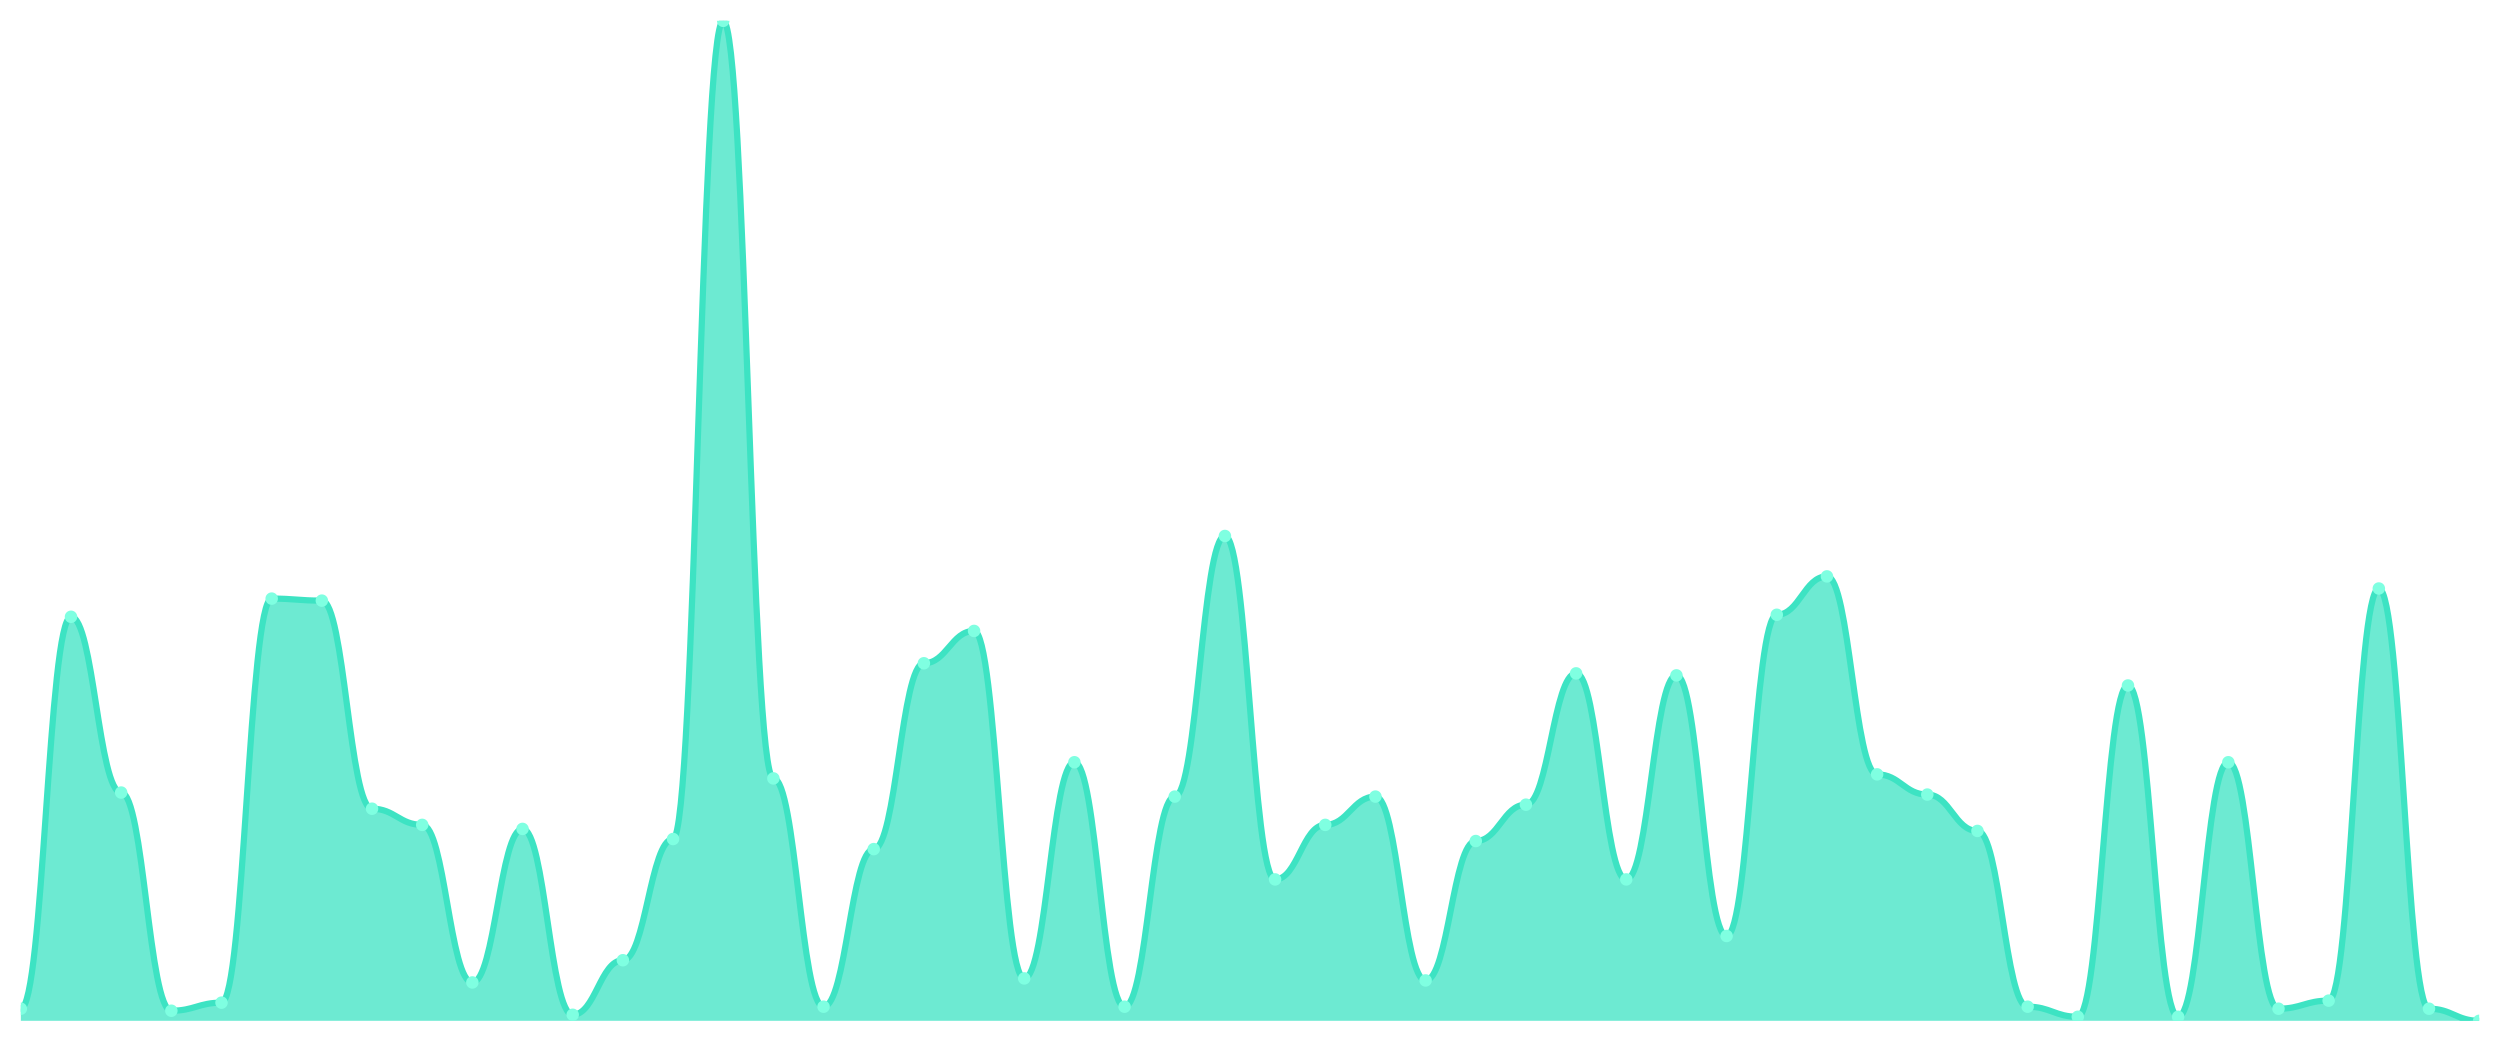
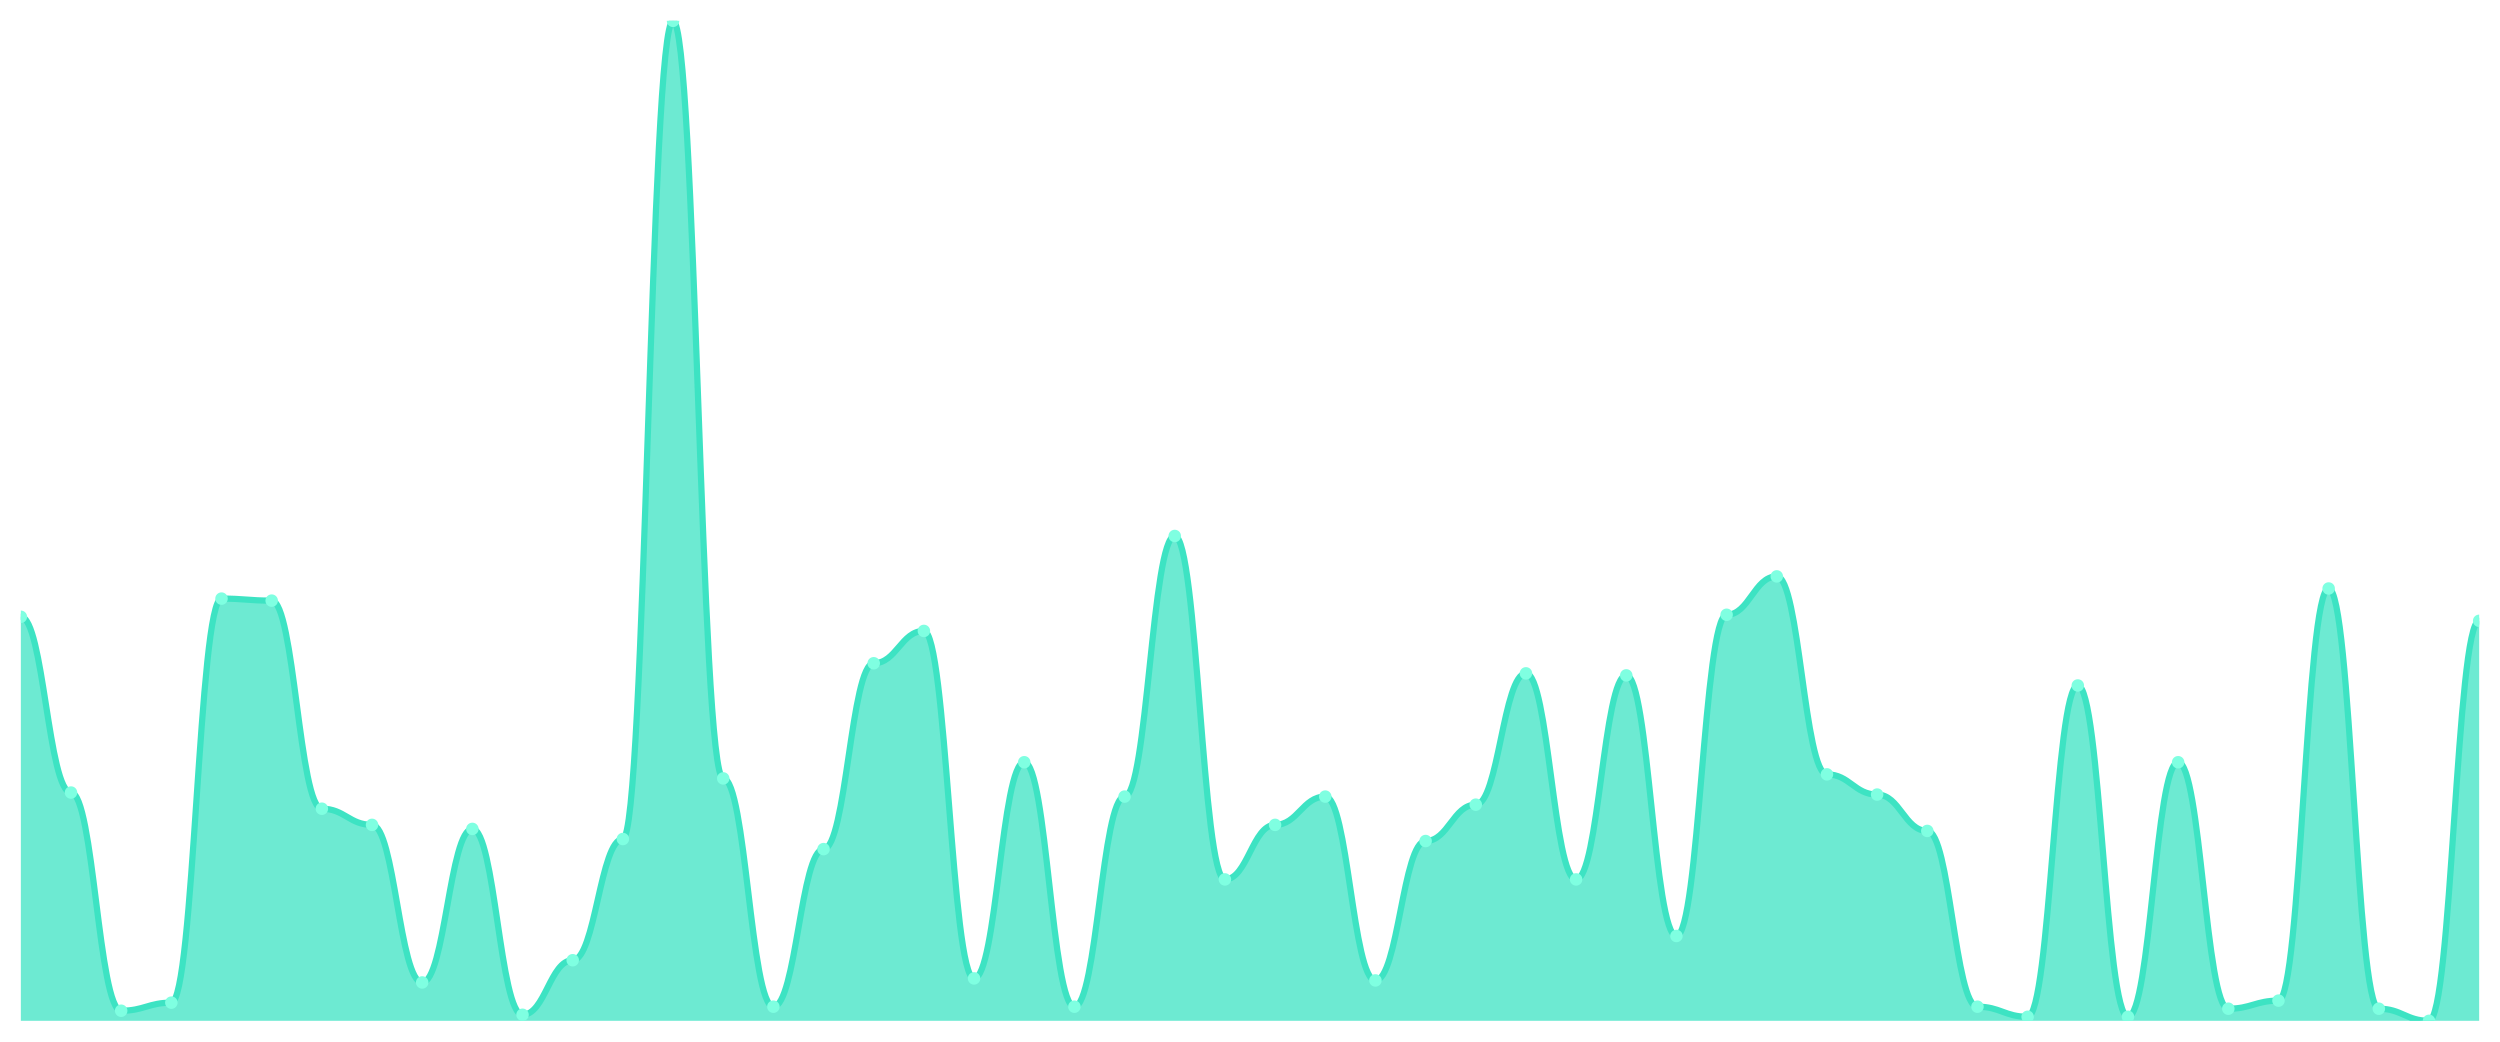
<svg xmlns="http://www.w3.org/2000/svg" viewBox="0 0 1200 500" width="1200" height="500">
  <defs>
    <clipPath id="c">
      <rect x="10" y="10" width="1180" height="480" />
    </clipPath>
  </defs>
  <rect width="1200" height="500" fill="none" />
  <g clip-path="url(#c)">
-     <path d="M 10,490 L 10,484.182 C 20.837,484.182 23.245,296.061 34.082,296.061 C 44.918,296.061 47.327,380.424 58.163,380.424 C 69,380.424 71.408,485.152 82.245,485.152 C 93.082,485.152 95.49,481.273 106.327,481.273 C 117.163,481.273 119.571,287.333 130.408,287.333 C 141.245,287.333 143.653,288.303 154.49,288.303 C 165.327,288.303 167.735,388.182 178.571,388.182 C 189.408,388.182 191.816,395.939 202.653,395.939 C 213.49,395.939 215.898,471.576 226.735,471.576 C 237.571,471.576 239.98,397.879 250.816,397.879 C 261.653,397.879 264.061,487.091 274.898,487.091 C 285.735,487.091 288.143,460.909 298.98,460.909 C 309.816,460.909 312.224,402.727 323.061,402.727 C 333.898,402.727 336.306,10 347.143,10 C 357.98,10 360.388,373.636 371.224,373.636 C 382.061,373.636 384.469,483.212 395.306,483.212 C 406.143,483.212 408.551,407.576 419.388,407.576 C 430.224,407.576 432.633,318.364 443.469,318.364 C 454.306,318.364 456.714,302.848 467.551,302.848 C 478.388,302.848 480.796,469.636 491.633,469.636 C 502.469,469.636 504.878,365.879 515.714,365.879 C 526.551,365.879 528.959,483.212 539.796,483.212 C 550.633,483.212 553.041,382.364 563.878,382.364 C 574.714,382.364 577.122,257.273 587.959,257.273 C 598.796,257.273 601.204,422.121 612.041,422.121 C 622.878,422.121 625.286,395.939 636.122,395.939 C 646.959,395.939 649.367,382.364 660.204,382.364 C 671.041,382.364 673.449,470.606 684.286,470.606 C 695.122,470.606 697.531,403.697 708.367,403.697 C 719.204,403.697 721.612,386.242 732.449,386.242 C 743.286,386.242 745.694,323.212 756.531,323.212 C 767.367,323.212 769.776,422.121 780.612,422.121 C 791.449,422.121 793.857,324.182 804.694,324.182 C 815.531,324.182 817.939,449.273 828.776,449.273 C 839.612,449.273 842.02,295.091 852.857,295.091 C 863.694,295.091 866.102,276.667 876.939,276.667 C 887.776,276.667 890.184,371.697 901.02,371.697 C 911.857,371.697 914.265,381.394 925.102,381.394 C 935.939,381.394 938.347,398.848 949.184,398.848 C 960.02,398.848 962.429,483.212 973.265,483.212 C 984.102,483.212 986.51,488.061 997.347,488.061 C 1008.184,488.061 1010.592,329.03 1021.429,329.03 C 1032.265,329.03 1034.673,488.061 1045.51,488.061 C 1056.347,488.061 1058.755,365.879 1069.592,365.879 C 1080.429,365.879 1082.837,484.182 1093.673,484.182 C 1104.51,484.182 1106.918,480.303 1117.755,480.303 C 1128.592,480.303 1131,282.485 1141.837,282.485 C 1152.673,282.485 1155.082,484.182 1165.918,484.182 C 1176.755,484.182 1179.163,490 1190,490 L 1190,490 Z" fill="rgba(61,227,195,0.75)" />
-     <path d="M 10,484.182 C 20.837,484.182 23.245,296.061 34.082,296.061 C 44.918,296.061 47.327,380.424 58.163,380.424 C 69,380.424 71.408,485.152 82.245,485.152 C 93.082,485.152 95.49,481.273 106.327,481.273 C 117.163,481.273 119.571,287.333 130.408,287.333 C 141.245,287.333 143.653,288.303 154.49,288.303 C 165.327,288.303 167.735,388.182 178.571,388.182 C 189.408,388.182 191.816,395.939 202.653,395.939 C 213.49,395.939 215.898,471.576 226.735,471.576 C 237.571,471.576 239.98,397.879 250.816,397.879 C 261.653,397.879 264.061,487.091 274.898,487.091 C 285.735,487.091 288.143,460.909 298.98,460.909 C 309.816,460.909 312.224,402.727 323.061,402.727 C 333.898,402.727 336.306,10 347.143,10 C 357.98,10 360.388,373.636 371.224,373.636 C 382.061,373.636 384.469,483.212 395.306,483.212 C 406.143,483.212 408.551,407.576 419.388,407.576 C 430.224,407.576 432.633,318.364 443.469,318.364 C 454.306,318.364 456.714,302.848 467.551,302.848 C 478.388,302.848 480.796,469.636 491.633,469.636 C 502.469,469.636 504.878,365.879 515.714,365.879 C 526.551,365.879 528.959,483.212 539.796,483.212 C 550.633,483.212 553.041,382.364 563.878,382.364 C 574.714,382.364 577.122,257.273 587.959,257.273 C 598.796,257.273 601.204,422.121 612.041,422.121 C 622.878,422.121 625.286,395.939 636.122,395.939 C 646.959,395.939 649.367,382.364 660.204,382.364 C 671.041,382.364 673.449,470.606 684.286,470.606 C 695.122,470.606 697.531,403.697 708.367,403.697 C 719.204,403.697 721.612,386.242 732.449,386.242 C 743.286,386.242 745.694,323.212 756.531,323.212 C 767.367,323.212 769.776,422.121 780.612,422.121 C 791.449,422.121 793.857,324.182 804.694,324.182 C 815.531,324.182 817.939,449.273 828.776,449.273 C 839.612,449.273 842.02,295.091 852.857,295.091 C 863.694,295.091 866.102,276.667 876.939,276.667 C 887.776,276.667 890.184,371.697 901.02,371.697 C 911.857,371.697 914.265,381.394 925.102,381.394 C 935.939,381.394 938.347,398.848 949.184,398.848 C 960.02,398.848 962.429,483.212 973.265,483.212 C 984.102,483.212 986.51,488.061 997.347,488.061 C 1008.184,488.061 1010.592,329.03 1021.429,329.03 C 1032.265,329.03 1034.673,488.061 1045.51,488.061 C 1056.347,488.061 1058.755,365.879 1069.592,365.879 C 1080.429,365.879 1082.837,484.182 1093.673,484.182 C 1104.51,484.182 1106.918,480.303 1117.755,480.303 C 1128.592,480.303 1131,282.485 1141.837,282.485 C 1152.673,282.485 1155.082,484.182 1165.918,484.182 C 1176.755,484.182 1179.163,490 1190,490" fill="none" stroke="#3de3c3" stroke-width="3" stroke-linecap="round" stroke-linejoin="round" />
-     <circle cx="10" cy="484.182" r="3" fill="#7fffe1" />
-     <circle cx="34.082" cy="296.061" r="3" fill="#7fffe1" />
-     <circle cx="58.163" cy="380.424" r="3" fill="#7fffe1" />
-     <circle cx="82.245" cy="485.152" r="3" fill="#7fffe1" />
-     <circle cx="106.327" cy="481.273" r="3" fill="#7fffe1" />
-     <circle cx="130.408" cy="287.333" r="3" fill="#7fffe1" />
-     <circle cx="154.49" cy="288.303" r="3" fill="#7fffe1" />
-     <circle cx="178.571" cy="388.182" r="3" fill="#7fffe1" />
-     <circle cx="202.653" cy="395.939" r="3" fill="#7fffe1" />
-     <circle cx="226.735" cy="471.576" r="3" fill="#7fffe1" />
-     <circle cx="250.816" cy="397.879" r="3" fill="#7fffe1" />
-     <circle cx="274.898" cy="487.091" r="3" fill="#7fffe1" />
-     <circle cx="298.98" cy="460.909" r="3" fill="#7fffe1" />
-     <circle cx="323.061" cy="402.727" r="3" fill="#7fffe1" />
-     <circle cx="347.143" cy="10" r="3" fill="#7fffe1" />
-     <circle cx="371.224" cy="373.636" r="3" fill="#7fffe1" />
-     <circle cx="395.306" cy="483.212" r="3" fill="#7fffe1" />
-     <circle cx="419.388" cy="407.576" r="3" fill="#7fffe1" />
-     <circle cx="443.469" cy="318.364" r="3" fill="#7fffe1" />
-     <circle cx="467.551" cy="302.848" r="3" fill="#7fffe1" />
-     <circle cx="491.633" cy="469.636" r="3" fill="#7fffe1" />
-     <circle cx="515.714" cy="365.879" r="3" fill="#7fffe1" />
-     <circle cx="539.796" cy="483.212" r="3" fill="#7fffe1" />
-     <circle cx="563.878" cy="382.364" r="3" fill="#7fffe1" />
-     <circle cx="587.959" cy="257.273" r="3" fill="#7fffe1" />
-     <circle cx="612.041" cy="422.121" r="3" fill="#7fffe1" />
-     <circle cx="636.122" cy="395.939" r="3" fill="#7fffe1" />
-     <circle cx="660.204" cy="382.364" r="3" fill="#7fffe1" />
-     <circle cx="684.286" cy="470.606" r="3" fill="#7fffe1" />
-     <circle cx="708.367" cy="403.697" r="3" fill="#7fffe1" />
-     <circle cx="732.449" cy="386.242" r="3" fill="#7fffe1" />
-     <circle cx="756.531" cy="323.212" r="3" fill="#7fffe1" />
-     <circle cx="780.612" cy="422.121" r="3" fill="#7fffe1" />
-     <circle cx="804.694" cy="324.182" r="3" fill="#7fffe1" />
-     <circle cx="828.776" cy="449.273" r="3" fill="#7fffe1" />
-     <circle cx="852.857" cy="295.091" r="3" fill="#7fffe1" />
-     <circle cx="876.939" cy="276.667" r="3" fill="#7fffe1" />
-     <circle cx="901.02" cy="371.697" r="3" fill="#7fffe1" />
-     <circle cx="925.102" cy="381.394" r="3" fill="#7fffe1" />
-     <circle cx="949.184" cy="398.848" r="3" fill="#7fffe1" />
-     <circle cx="973.265" cy="483.212" r="3" fill="#7fffe1" />
-     <circle cx="997.347" cy="488.061" r="3" fill="#7fffe1" />
-     <circle cx="1021.429" cy="329.03" r="3" fill="#7fffe1" />
-     <circle cx="1045.51" cy="488.061" r="3" fill="#7fffe1" />
-     <circle cx="1069.592" cy="365.879" r="3" fill="#7fffe1" />
-     <circle cx="1093.673" cy="484.182" r="3" fill="#7fffe1" />
-     <circle cx="1117.755" cy="480.303" r="3" fill="#7fffe1" />
-     <circle cx="1141.837" cy="282.485" r="3" fill="#7fffe1" />
-     <circle cx="1165.918" cy="484.182" r="3" fill="#7fffe1" />
-     <circle cx="1190" cy="490" r="3" fill="#7fffe1" />
+     <path d="M 10,490 L 10,296.061 C 20.837,296.061 23.245,380.424 34.082,380.424 C 44.918,380.424 47.327,485.152 58.163,485.152 C 69,485.152 71.408,481.273 82.245,481.273 C 93.082,481.273 95.49,287.333 106.327,287.333 C 117.163,287.333 119.571,288.303 130.408,288.303 C 141.245,288.303 143.653,388.182 154.49,388.182 C 165.327,388.182 167.735,395.939 178.571,395.939 C 189.408,395.939 191.816,471.576 202.653,471.576 C 213.49,471.576 215.898,397.879 226.735,397.879 C 237.571,397.879 239.98,487.091 250.816,487.091 C 261.653,487.091 264.061,460.909 274.898,460.909 C 285.735,460.909 288.143,402.727 298.98,402.727 C 309.816,402.727 312.224,10 323.061,10 C 333.898,10 336.306,373.636 347.143,373.636 C 357.98,373.636 360.388,483.212 371.224,483.212 C 382.061,483.212 384.469,407.576 395.306,407.576 C 406.143,407.576 408.551,318.364 419.388,318.364 C 430.224,318.364 432.633,302.848 443.469,302.848 C 454.306,302.848 456.714,469.636 467.551,469.636 C 478.388,469.636 480.796,365.879 491.633,365.879 C 502.469,365.879 504.878,483.212 515.714,483.212 C 526.551,483.212 528.959,382.364 539.796,382.364 C 550.633,382.364 553.041,257.273 563.878,257.273 C 574.714,257.273 577.122,422.121 587.959,422.121 C 598.796,422.121 601.204,395.939 612.041,395.939 C 622.878,395.939 625.286,382.364 636.122,382.364 C 646.959,382.364 649.367,470.606 660.204,470.606 C 671.041,470.606 673.449,403.697 684.286,403.697 C 695.122,403.697 697.531,386.242 708.367,386.242 C 719.204,386.242 721.612,323.212 732.449,323.212 C 743.286,323.212 745.694,422.121 756.531,422.121 C 767.367,422.121 769.776,324.182 780.612,324.182 C 791.449,324.182 793.857,449.273 804.694,449.273 C 815.531,449.273 817.939,295.091 828.776,295.091 C 839.612,295.091 842.02,276.667 852.857,276.667 C 863.694,276.667 866.102,371.697 876.939,371.697 C 887.776,371.697 890.184,381.394 901.02,381.394 C 911.857,381.394 914.265,398.848 925.102,398.848 C 935.939,398.848 938.347,483.212 949.184,483.212 C 960.02,483.212 962.429,488.061 973.265,488.061 C 984.102,488.061 986.51,329.03 997.347,329.03 C 1008.184,329.03 1010.592,488.061 1021.429,488.061 C 1032.265,488.061 1034.673,365.879 1045.51,365.879 C 1056.347,365.879 1058.755,484.182 1069.592,484.182 C 1080.429,484.182 1082.837,480.303 1093.673,480.303 C 1104.51,480.303 1106.918,282.485 1117.755,282.485 C 1128.592,282.485 1131,484.182 1141.837,484.182 C 1152.673,484.182 1155.082,490 1165.918,490 C 1176.755,490 1179.163,298 1190,298 L 1190,490 Z" fill="rgba(61,227,195,0.75)" />
+     <path d="M 10,296.061 C 20.837,296.061 23.245,380.424 34.082,380.424 C 44.918,380.424 47.327,485.152 58.163,485.152 C 69,485.152 71.408,481.273 82.245,481.273 C 93.082,481.273 95.49,287.333 106.327,287.333 C 117.163,287.333 119.571,288.303 130.408,288.303 C 141.245,288.303 143.653,388.182 154.49,388.182 C 165.327,388.182 167.735,395.939 178.571,395.939 C 189.408,395.939 191.816,471.576 202.653,471.576 C 213.49,471.576 215.898,397.879 226.735,397.879 C 237.571,397.879 239.98,487.091 250.816,487.091 C 261.653,487.091 264.061,460.909 274.898,460.909 C 285.735,460.909 288.143,402.727 298.98,402.727 C 309.816,402.727 312.224,10 323.061,10 C 333.898,10 336.306,373.636 347.143,373.636 C 357.98,373.636 360.388,483.212 371.224,483.212 C 382.061,483.212 384.469,407.576 395.306,407.576 C 406.143,407.576 408.551,318.364 419.388,318.364 C 430.224,318.364 432.633,302.848 443.469,302.848 C 454.306,302.848 456.714,469.636 467.551,469.636 C 478.388,469.636 480.796,365.879 491.633,365.879 C 502.469,365.879 504.878,483.212 515.714,483.212 C 526.551,483.212 528.959,382.364 539.796,382.364 C 550.633,382.364 553.041,257.273 563.878,257.273 C 574.714,257.273 577.122,422.121 587.959,422.121 C 598.796,422.121 601.204,395.939 612.041,395.939 C 622.878,395.939 625.286,382.364 636.122,382.364 C 646.959,382.364 649.367,470.606 660.204,470.606 C 671.041,470.606 673.449,403.697 684.286,403.697 C 695.122,403.697 697.531,386.242 708.367,386.242 C 719.204,386.242 721.612,323.212 732.449,323.212 C 743.286,323.212 745.694,422.121 756.531,422.121 C 767.367,422.121 769.776,324.182 780.612,324.182 C 791.449,324.182 793.857,449.273 804.694,449.273 C 815.531,449.273 817.939,295.091 828.776,295.091 C 839.612,295.091 842.02,276.667 852.857,276.667 C 863.694,276.667 866.102,371.697 876.939,371.697 C 887.776,371.697 890.184,381.394 901.02,381.394 C 911.857,381.394 914.265,398.848 925.102,398.848 C 935.939,398.848 938.347,483.212 949.184,483.212 C 960.02,483.212 962.429,488.061 973.265,488.061 C 984.102,488.061 986.51,329.03 997.347,329.03 C 1008.184,329.03 1010.592,488.061 1021.429,488.061 C 1032.265,488.061 1034.673,365.879 1045.51,365.879 C 1056.347,365.879 1058.755,484.182 1069.592,484.182 C 1080.429,484.182 1082.837,480.303 1093.673,480.303 C 1104.51,480.303 1106.918,282.485 1117.755,282.485 C 1128.592,282.485 1131,484.182 1141.837,484.182 C 1152.673,484.182 1155.082,490 1165.918,490 C 1176.755,490 1179.163,298 1190,298" fill="none" stroke="#3de3c3" stroke-width="3" stroke-linecap="round" stroke-linejoin="round" />
+     <circle cx="10" cy="296.061" r="3" fill="#7fffe1" />
+     <circle cx="34.082" cy="380.424" r="3" fill="#7fffe1" />
+     <circle cx="58.163" cy="485.152" r="3" fill="#7fffe1" />
+     <circle cx="82.245" cy="481.273" r="3" fill="#7fffe1" />
+     <circle cx="106.327" cy="287.333" r="3" fill="#7fffe1" />
+     <circle cx="130.408" cy="288.303" r="3" fill="#7fffe1" />
+     <circle cx="154.49" cy="388.182" r="3" fill="#7fffe1" />
+     <circle cx="178.571" cy="395.939" r="3" fill="#7fffe1" />
+     <circle cx="202.653" cy="471.576" r="3" fill="#7fffe1" />
+     <circle cx="226.735" cy="397.879" r="3" fill="#7fffe1" />
+     <circle cx="250.816" cy="487.091" r="3" fill="#7fffe1" />
+     <circle cx="274.898" cy="460.909" r="3" fill="#7fffe1" />
+     <circle cx="298.98" cy="402.727" r="3" fill="#7fffe1" />
+     <circle cx="323.061" cy="10" r="3" fill="#7fffe1" />
+     <circle cx="347.143" cy="373.636" r="3" fill="#7fffe1" />
+     <circle cx="371.224" cy="483.212" r="3" fill="#7fffe1" />
+     <circle cx="395.306" cy="407.576" r="3" fill="#7fffe1" />
+     <circle cx="419.388" cy="318.364" r="3" fill="#7fffe1" />
+     <circle cx="443.469" cy="302.848" r="3" fill="#7fffe1" />
+     <circle cx="467.551" cy="469.636" r="3" fill="#7fffe1" />
+     <circle cx="491.633" cy="365.879" r="3" fill="#7fffe1" />
+     <circle cx="515.714" cy="483.212" r="3" fill="#7fffe1" />
+     <circle cx="539.796" cy="382.364" r="3" fill="#7fffe1" />
+     <circle cx="563.878" cy="257.273" r="3" fill="#7fffe1" />
+     <circle cx="587.959" cy="422.121" r="3" fill="#7fffe1" />
+     <circle cx="612.041" cy="395.939" r="3" fill="#7fffe1" />
+     <circle cx="636.122" cy="382.364" r="3" fill="#7fffe1" />
+     <circle cx="660.204" cy="470.606" r="3" fill="#7fffe1" />
+     <circle cx="684.286" cy="403.697" r="3" fill="#7fffe1" />
+     <circle cx="708.367" cy="386.242" r="3" fill="#7fffe1" />
+     <circle cx="732.449" cy="323.212" r="3" fill="#7fffe1" />
+     <circle cx="756.531" cy="422.121" r="3" fill="#7fffe1" />
+     <circle cx="780.612" cy="324.182" r="3" fill="#7fffe1" />
+     <circle cx="804.694" cy="449.273" r="3" fill="#7fffe1" />
+     <circle cx="828.776" cy="295.091" r="3" fill="#7fffe1" />
+     <circle cx="852.857" cy="276.667" r="3" fill="#7fffe1" />
+     <circle cx="876.939" cy="371.697" r="3" fill="#7fffe1" />
+     <circle cx="901.02" cy="381.394" r="3" fill="#7fffe1" />
+     <circle cx="925.102" cy="398.848" r="3" fill="#7fffe1" />
+     <circle cx="949.184" cy="483.212" r="3" fill="#7fffe1" />
+     <circle cx="973.265" cy="488.061" r="3" fill="#7fffe1" />
+     <circle cx="997.347" cy="329.03" r="3" fill="#7fffe1" />
+     <circle cx="1021.429" cy="488.061" r="3" fill="#7fffe1" />
+     <circle cx="1045.51" cy="365.879" r="3" fill="#7fffe1" />
+     <circle cx="1069.592" cy="484.182" r="3" fill="#7fffe1" />
+     <circle cx="1093.673" cy="480.303" r="3" fill="#7fffe1" />
+     <circle cx="1117.755" cy="282.485" r="3" fill="#7fffe1" />
+     <circle cx="1141.837" cy="484.182" r="3" fill="#7fffe1" />
+     <circle cx="1165.918" cy="490" r="3" fill="#7fffe1" />
+     <circle cx="1190" cy="298" r="3" fill="#7fffe1" />
  </g>
</svg>
